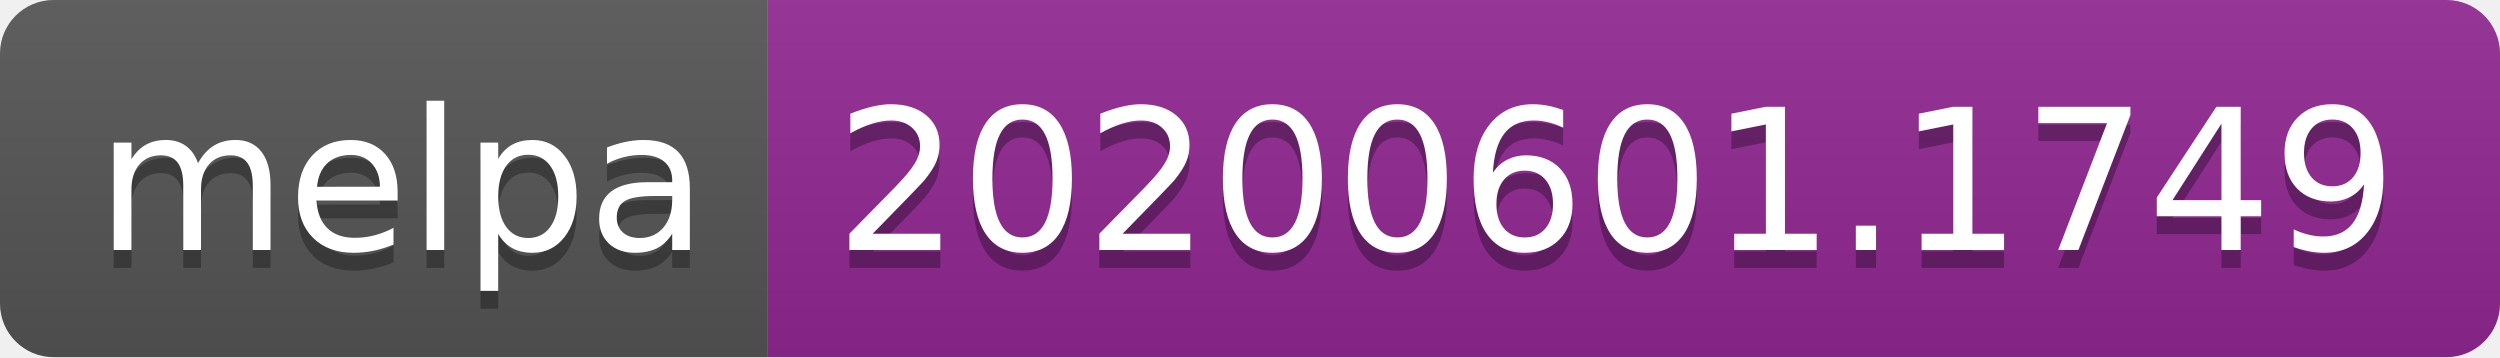
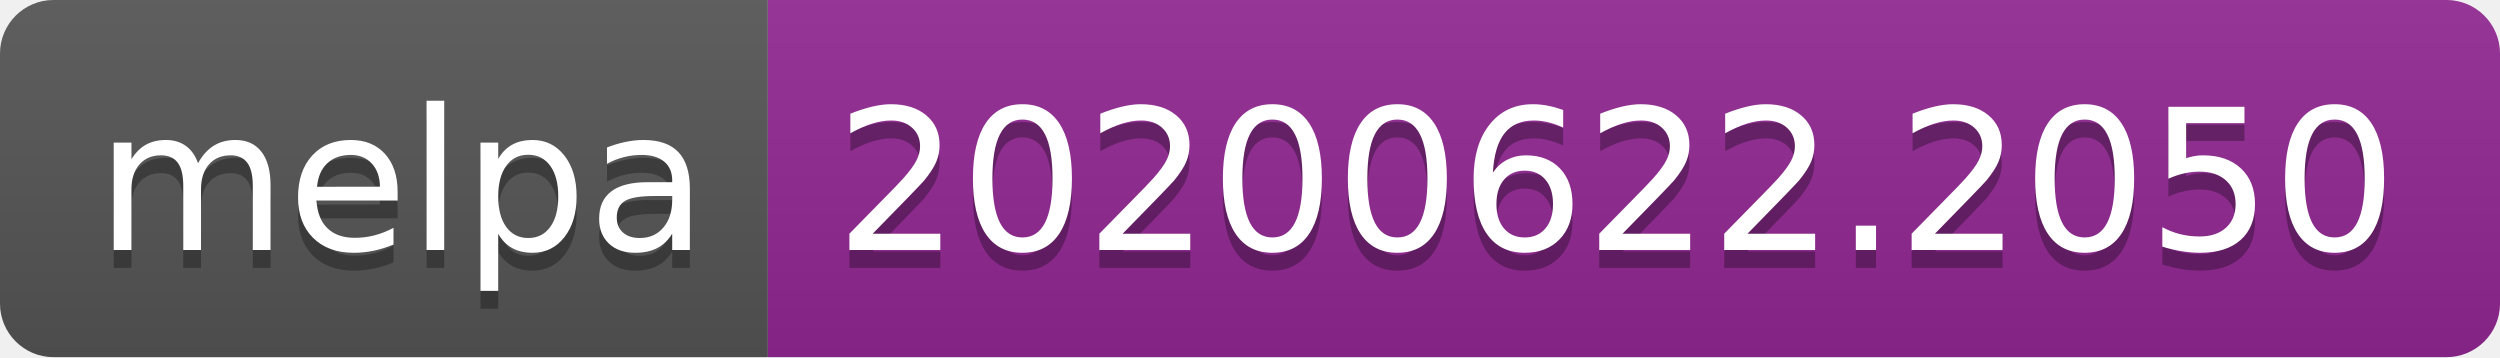
<svg xmlns="http://www.w3.org/2000/svg" width="140" height="20">
  <linearGradient id="s" x2="0" y2="100%">
    <stop offset="0" stop-color="#bbb" stop-opacity=".1" />
    <stop offset="1" stop-opacity=".1" />
  </linearGradient>
  <clipPath id="r">
    <rect width="140" height="20" rx="3" fill="#fff" />
  </clipPath>
  <g clip-path="url(#r)">
    <rect width="43" height="20" fill="#555" />
    <rect x="43" width="97" height="20" fill="#922793" />
    <rect width="140" height="20" fill="url(#s)" />
  </g>
  <g fill="#fff" text-anchor="middle" font-family="Verdana,Geneva,DejaVu Sans,sans-serif" text-rendering="geometricPrecision" font-size="110">
    <text x="225" y="150" fill="#010101" fill-opacity=".3" transform="scale(.1)" textLength="330">melpa</text>
    <text x="225" y="140" transform="scale(.1)" textLength="330">melpa</text>
-     <text x="905" y="150" fill="#010101" fill-opacity=".3" transform="scale(.1)" textLength="870">20200601.1749</text>
-     <text x="905" y="140" transform="scale(.1)" textLength="870">20200601.1749</text>
+     <text x="905" y="150" fill="#010101" fill-opacity=".3" transform="scale(.1)" textLength="870">20200622.2050</text>
+     <text x="905" y="140" transform="scale(.1)" textLength="870">20200622.2050</text>
  </g>
</svg>
